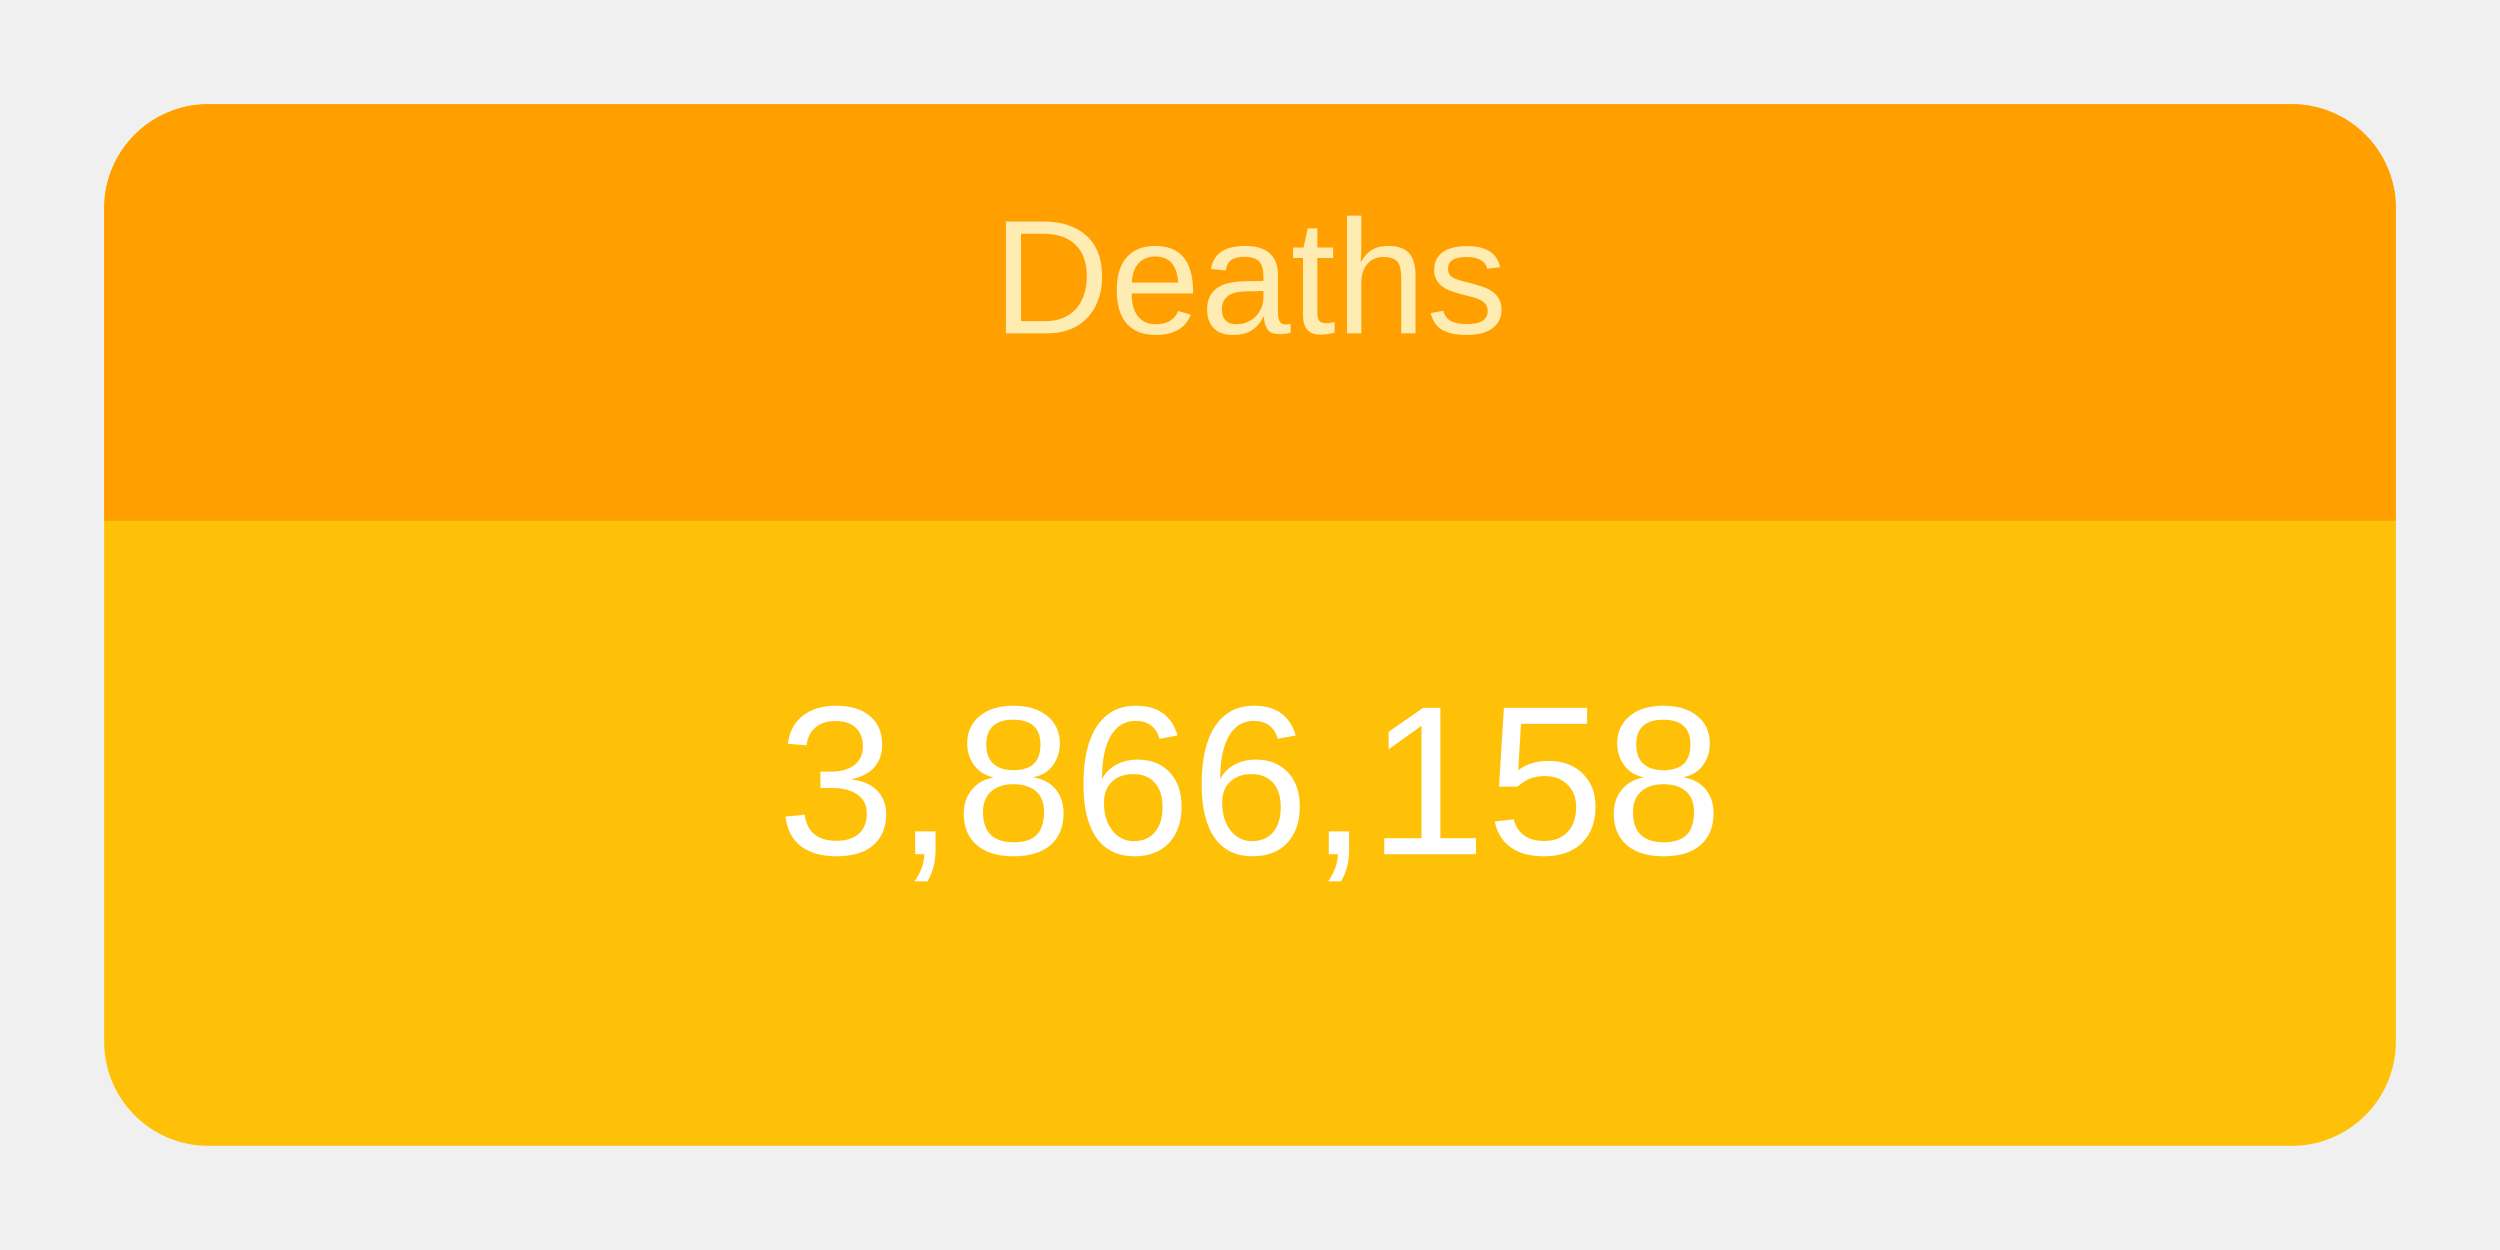
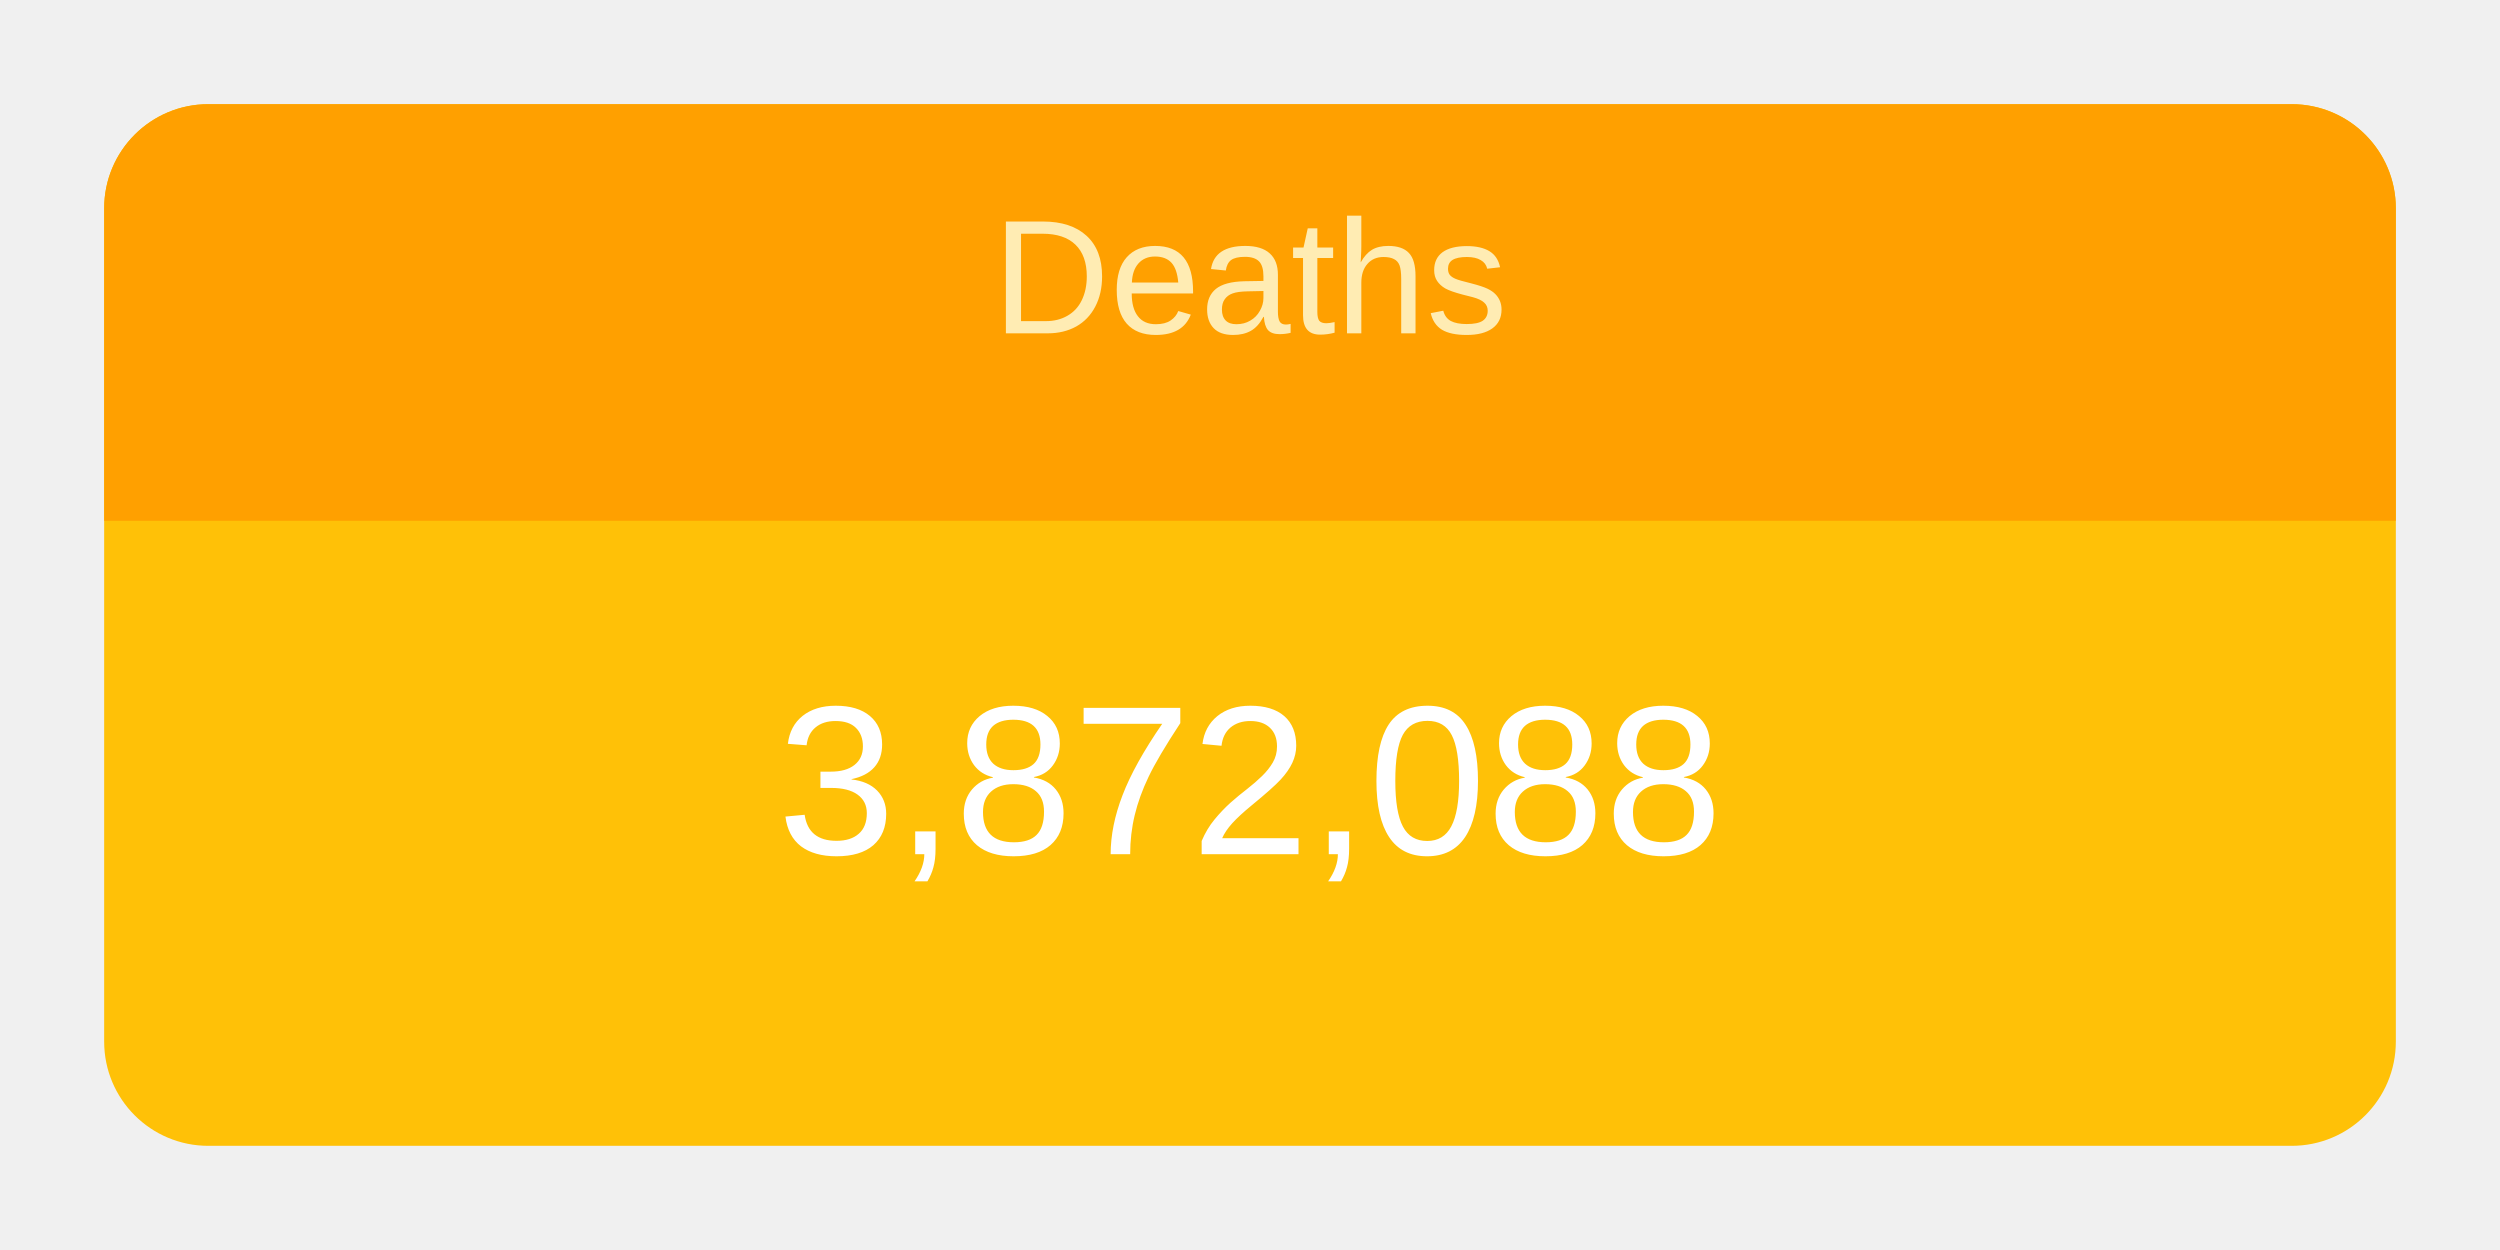
<svg xmlns="http://www.w3.org/2000/svg" height="120" viewBox="" width="240">
  <g transform="translate(10,10)">
    <rect rx="10" ry="10" width="220" height="100" style="fill: #ffc107; stroke-width: 5;" />
    <svg width="220" height="100">
      <text x="50%" y="72%" alignment-baseline="middle" text-anchor="middle" fill="white" font-size="1.7em" font-family="Arial, Helvetica, sans-serif">
-         3,866,158
+         3,872,088
      </text>
    </svg>
    <path fill="#FFA000" d=" M 210 0              a 10 10 0 0 1 10 10              v 30             h-220             v-30             a 10 10 0 0 1 10 -10" />
    <svg width="220" height="40">
      <text x="50%" y="55%" alignment-baseline="middle" text-anchor="middle" fill="#FFECB3" font-size="1.3em" font-family="Arial, Helvetica, sans-serif">
        Deaths
      </text>
    </svg>
  </g>
</svg>
